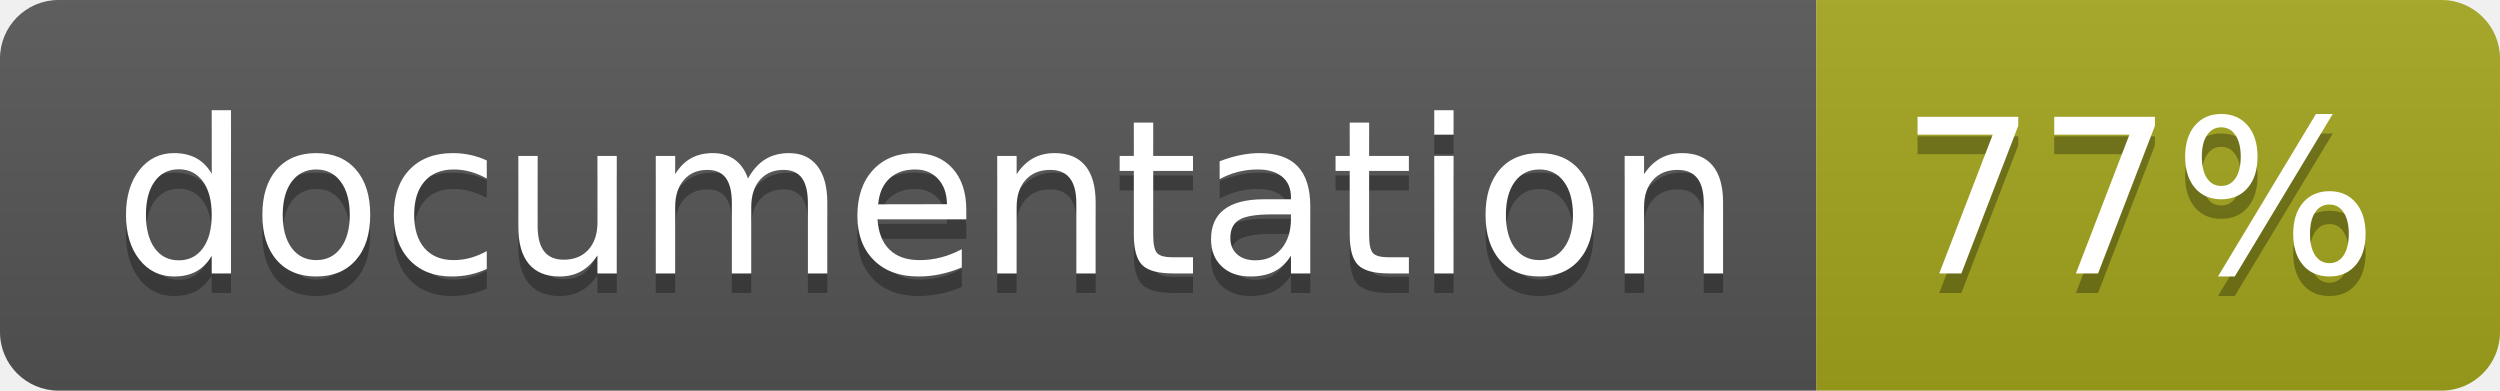
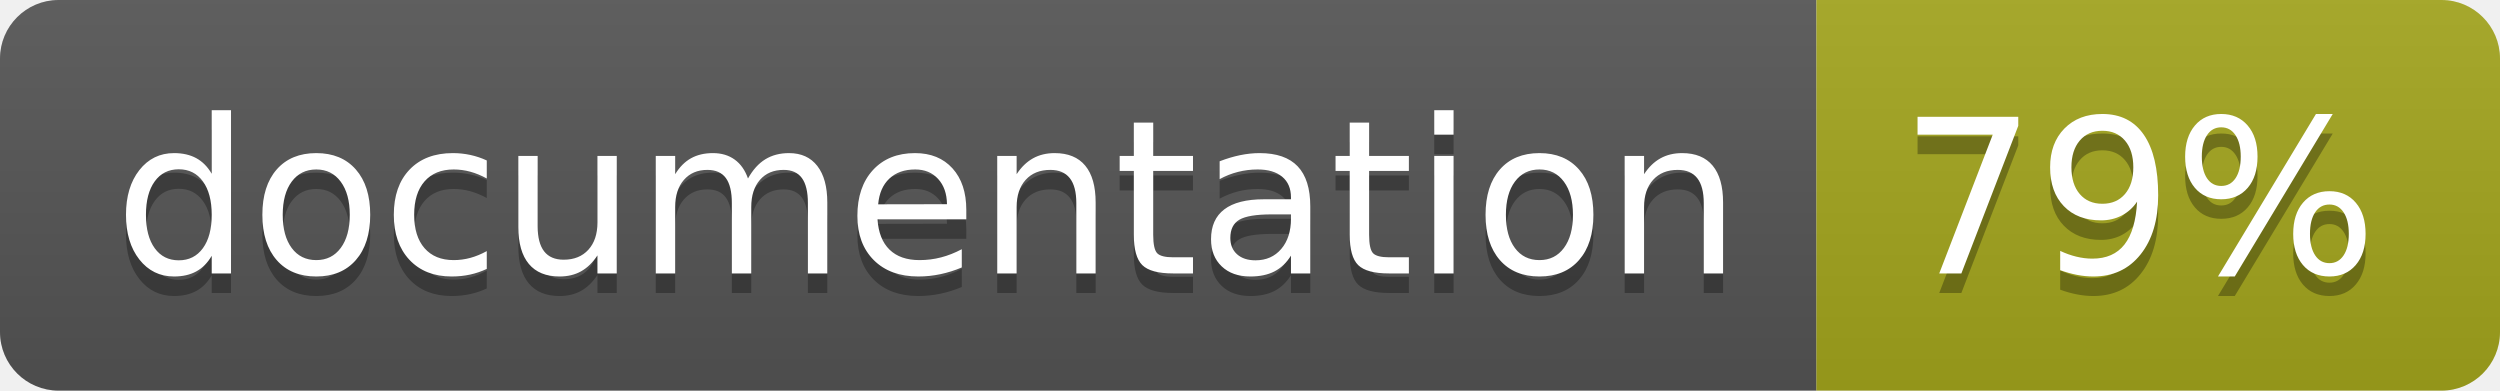
<svg xmlns="http://www.w3.org/2000/svg" width="128" height="20">
  <linearGradient id="b" x2="0" y2="100%">
    <stop offset="0" stop-color="#bbb" stop-opacity=".1" />
    <stop offset="1" stop-opacity=".1" />
  </linearGradient>
  <clipPath id="a">
    <rect width="128" height="20" rx="3" fill="#fff" />
  </clipPath>
  <g clip-path="url(#a)">
    <path fill="#555" d="M0 0h93v20H0z" />
    <path fill="#a4a61d" d="M93 0h35v20H93z" />
    <path fill="url(#b)" d="M0 0h128v20H0z" />
  </g>
  <g fill="#fff" text-anchor="middle" font-family="DejaVu Sans,Verdana,Geneva,sans-serif" font-size="110">
    <text x="475" y="150" fill="#010101" fill-opacity=".3" transform="scale(.1)" textLength="830">
      documentation
    </text>
    <text x="475" y="140" transform="scale(.1)" textLength="830">
      documentation
    </text>
    <text x="1095" y="150" fill="#010101" fill-opacity=".3" transform="scale(.1)" textLength="250">
-       77%
+       79%
    </text>
    <text x="1095" y="140" transform="scale(.1)" textLength="250">
-       77%
+       79%
    </text>
  </g>
</svg>
